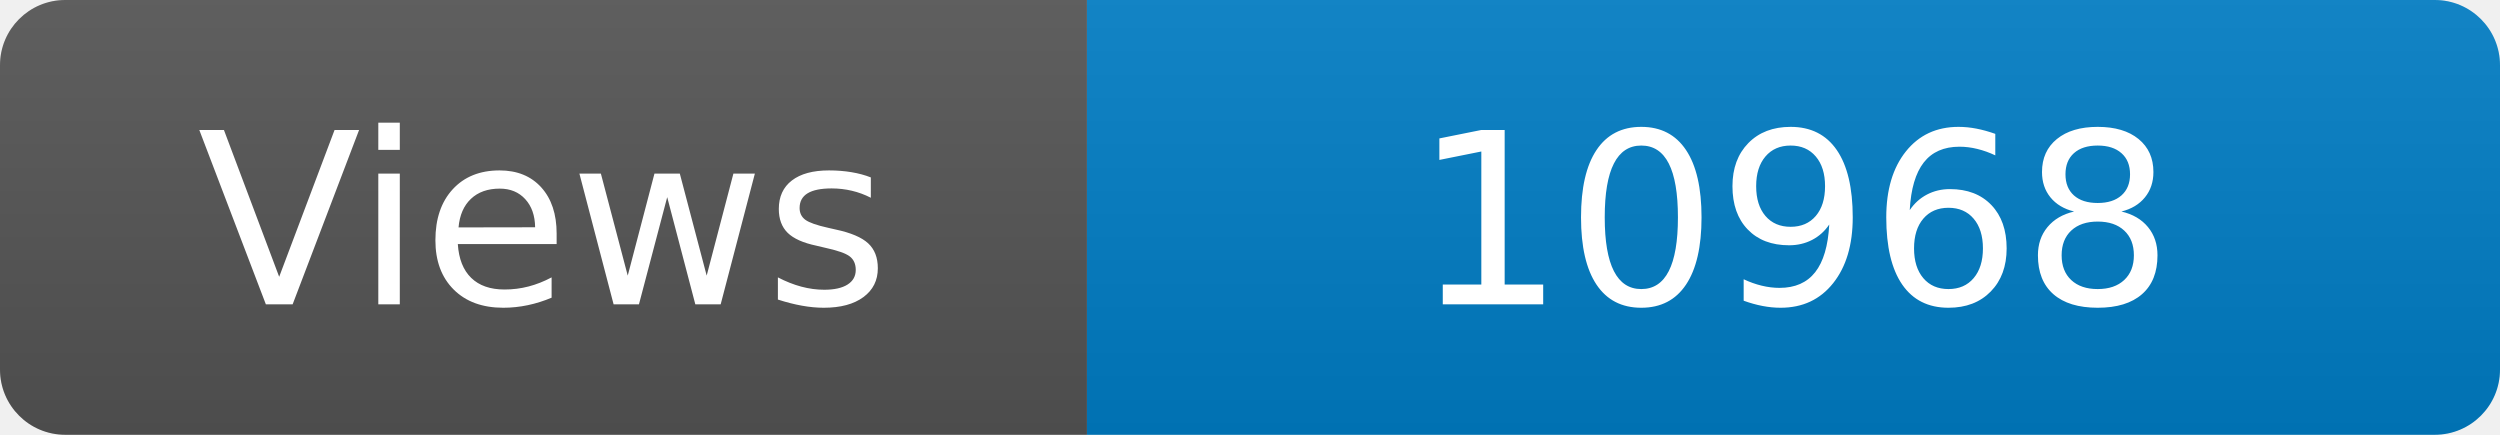
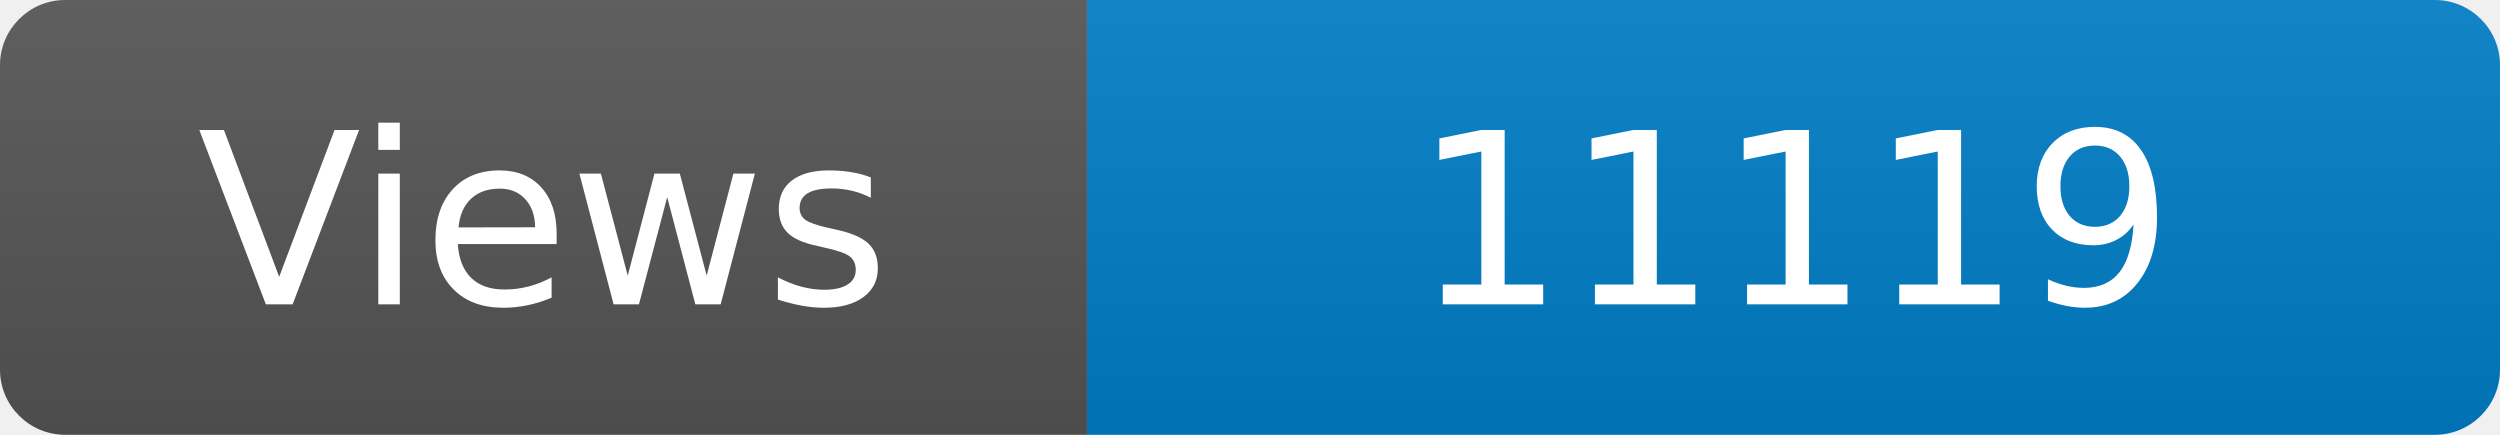
<svg xmlns="http://www.w3.org/2000/svg" width="115" height="20" role="img" aria-label="Maintained?: yes">
  <linearGradient id="s" x2="0" y2="100%">
    <stop offset="0" stop-color="#bbb" stop-opacity=".1" />
    <stop offset="1" stop-opacity=".1" />
  </linearGradient>
  <clipPath id="r">
    <rect width="115" height="20" rx="3" fill="#fff" />
  </clipPath>
  <g clip-path="url(#r)">
    <rect width="50" height="20" fill="#555" />
    <rect x="50" width="160" height="20" fill="#007ec6" />
    <rect width="115" height="20" fill="url(#s)" />
  </g>
  <g fill="#fff" text-anchor="middle" font-family="Verdana,Geneva,DejaVu Sans,sans-serif" font-size="110">
    <text x="250" y="140" transform="scale(.1)" fill="#fff">Views</text>
-     <text x="825" y="140" transform="scale(.1)" fill="#fff">10968</text>
+     <text x="825" y="140" transform="scale(.1)" fill="#fff">11119</text>
  </g>
</svg>
